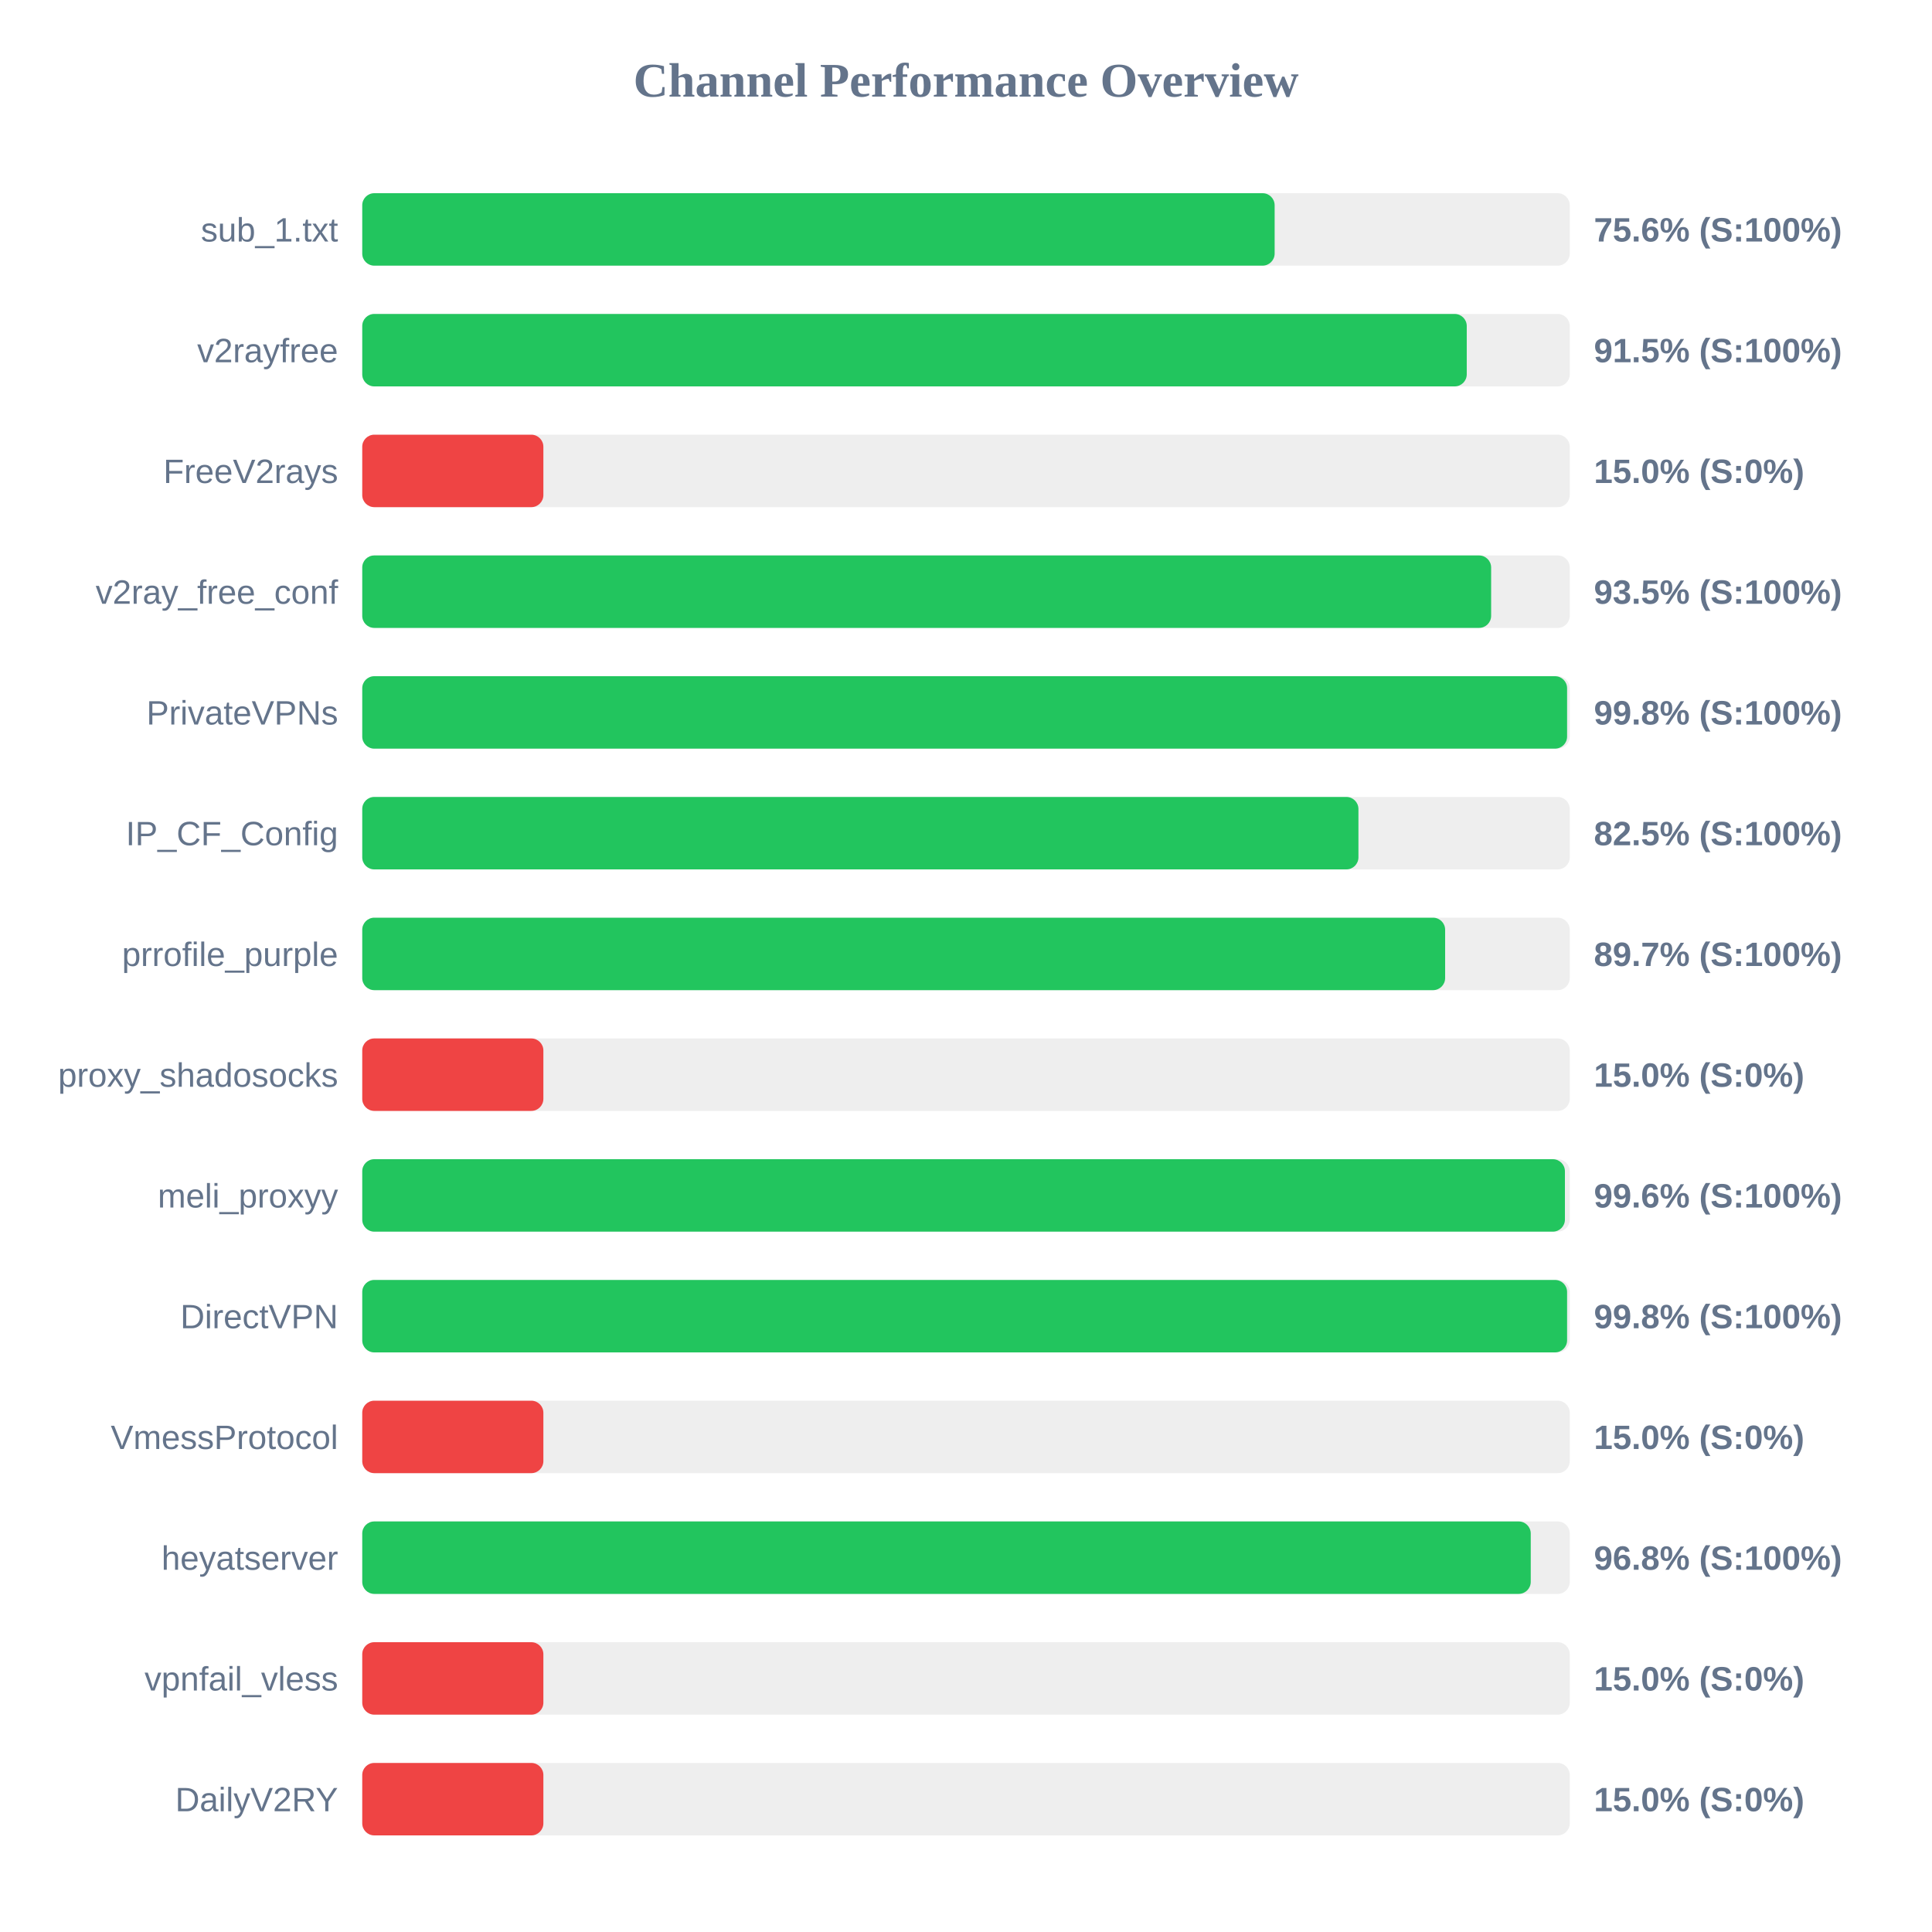
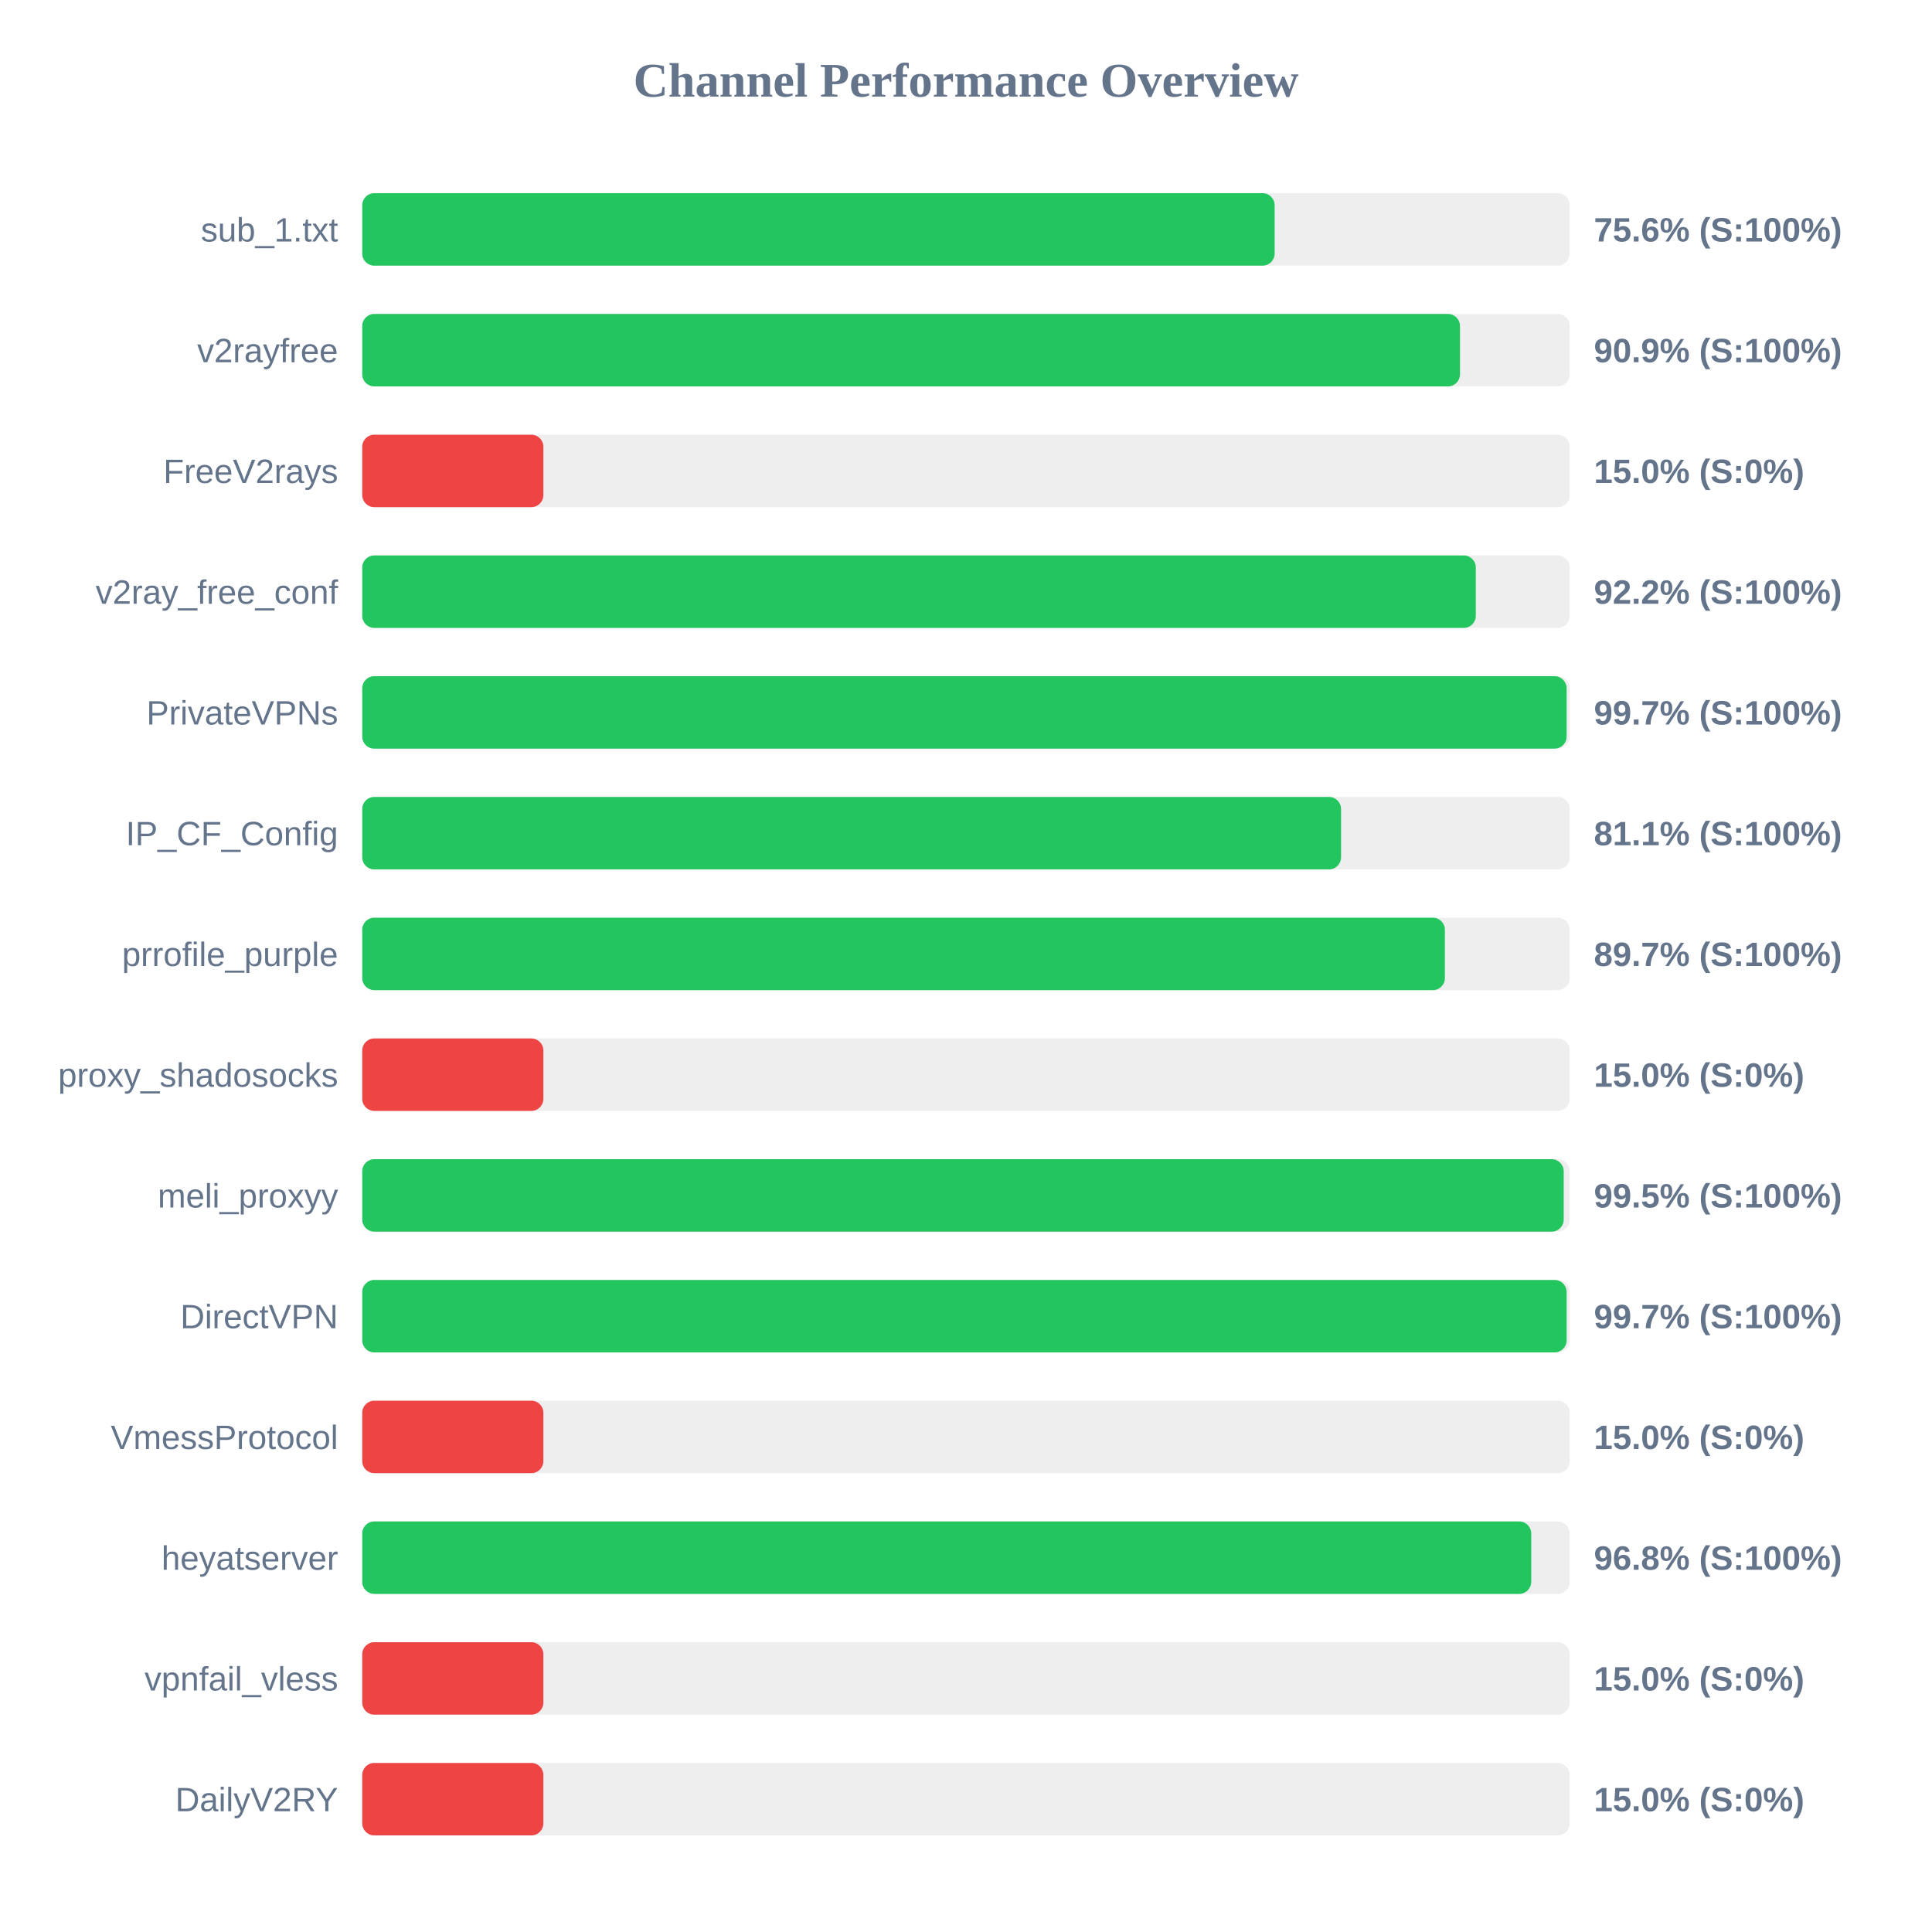
<svg xmlns="http://www.w3.org/2000/svg" width="800" height="800" version="1.1">
  <style>
        .row { font: 14px Arial; fill: #64748b; }
        .score { font: bold 14px Arial; fill: #64748b; }
    </style>
  <text x="400" y="40" text-anchor="middle" font-size="20px" font-weight="bold" fill="#64748b">Channel Performance Overview</text>
  <rect x="150" y="80" width="500" height="30" fill="#eee" rx="5" />
  <rect x="150" y="80" width="377.8" height="30" fill="#22c55e" rx="5" />
  <text x="140" y="100" text-anchor="end" class="row">sub_1.txt</text>
  <text x="660" y="100" text-anchor="start" class="score">75.6% (S:100%)</text>
  <rect x="150" y="130" width="500" height="30" fill="#eee" rx="5" />
-   <rect x="150" y="130" width="457.35" height="30" fill="#22c55e" rx="5" />
+   <rect x="150" y="130" width="454.55" height="30" fill="#22c55e" rx="5" />
  <text x="140" y="150" text-anchor="end" class="row">v2rayfree</text>
-   <text x="660" y="150" text-anchor="start" class="score">91.5% (S:100%)</text>
+   <text x="660" y="150" text-anchor="start" class="score">90.9% (S:100%)</text>
  <rect x="150" y="180" width="500" height="30" fill="#eee" rx="5" />
  <rect x="150" y="180" width="75.0" height="30" fill="#ef4444" rx="5" />
  <text x="140" y="200" text-anchor="end" class="row">FreeV2rays</text>
  <text x="660" y="200" text-anchor="start" class="score">15.0% (S:0%)</text>
  <rect x="150" y="230" width="500" height="30" fill="#eee" rx="5" />
-   <rect x="150" y="230" width="467.45" height="30" fill="#22c55e" rx="5" />
+   <rect x="150" y="230" width="461.1" height="30" fill="#22c55e" rx="5" />
  <text x="140" y="250" text-anchor="end" class="row">v2ray_free_conf</text>
-   <text x="660" y="250" text-anchor="start" class="score">93.5% (S:100%)</text>
+   <text x="660" y="250" text-anchor="start" class="score">92.2% (S:100%)</text>
  <rect x="150" y="280" width="500" height="30" fill="#eee" rx="5" />
-   <rect x="150" y="280" width="498.9" height="30" fill="#22c55e" rx="5" />
+   <rect x="150" y="280" width="498.7" height="30" fill="#22c55e" rx="5" />
  <text x="140" y="300" text-anchor="end" class="row">PrivateVPNs</text>
-   <text x="660" y="300" text-anchor="start" class="score">99.8% (S:100%)</text>
+   <text x="660" y="300" text-anchor="start" class="score">99.7% (S:100%)</text>
  <rect x="150" y="330" width="500" height="30" fill="#eee" rx="5" />
-   <rect x="150" y="330" width="412.5" height="30" fill="#22c55e" rx="5" />
+   <rect x="150" y="330" width="405.3" height="30" fill="#22c55e" rx="5" />
  <text x="140" y="350" text-anchor="end" class="row">IP_CF_Config</text>
-   <text x="660" y="350" text-anchor="start" class="score">82.5% (S:100%)</text>
+   <text x="660" y="350" text-anchor="start" class="score">81.1% (S:100%)</text>
  <rect x="150" y="380" width="500" height="30" fill="#eee" rx="5" />
-   <rect x="150" y="380" width="448.4" height="30" fill="#22c55e" rx="5" />
+   <rect x="150" y="380" width="448.3" height="30" fill="#22c55e" rx="5" />
  <text x="140" y="400" text-anchor="end" class="row">prrofile_purple</text>
  <text x="660" y="400" text-anchor="start" class="score">89.7% (S:100%)</text>
  <rect x="150" y="430" width="500" height="30" fill="#eee" rx="5" />
  <rect x="150" y="430" width="75.0" height="30" fill="#ef4444" rx="5" />
  <text x="140" y="450" text-anchor="end" class="row">proxy_shadosocks</text>
  <text x="660" y="450" text-anchor="start" class="score">15.0% (S:0%)</text>
  <rect x="150" y="480" width="500" height="30" fill="#eee" rx="5" />
-   <rect x="150" y="480" width="498.0" height="30" fill="#22c55e" rx="5" />
+   <rect x="150" y="480" width="497.5" height="30" fill="#22c55e" rx="5" />
  <text x="140" y="500" text-anchor="end" class="row">meli_proxyy</text>
-   <text x="660" y="500" text-anchor="start" class="score">99.6% (S:100%)</text>
+   <text x="660" y="500" text-anchor="start" class="score">99.5% (S:100%)</text>
  <rect x="150" y="530" width="500" height="30" fill="#eee" rx="5" />
-   <rect x="150" y="530" width="498.9" height="30" fill="#22c55e" rx="5" />
+   <rect x="150" y="530" width="498.7" height="30" fill="#22c55e" rx="5" />
  <text x="140" y="550" text-anchor="end" class="row">DirectVPN</text>
-   <text x="660" y="550" text-anchor="start" class="score">99.8% (S:100%)</text>
+   <text x="660" y="550" text-anchor="start" class="score">99.7% (S:100%)</text>
  <rect x="150" y="580" width="500" height="30" fill="#eee" rx="5" />
  <rect x="150" y="580" width="75.0" height="30" fill="#ef4444" rx="5" />
  <text x="140" y="600" text-anchor="end" class="row">VmessProtocol</text>
  <text x="660" y="600" text-anchor="start" class="score">15.0% (S:0%)</text>
  <rect x="150" y="630" width="500" height="30" fill="#eee" rx="5" />
-   <rect x="150" y="630" width="483.85" height="30" fill="#22c55e" rx="5" />
+   <rect x="150" y="630" width="484.05" height="30" fill="#22c55e" rx="5" />
  <text x="140" y="650" text-anchor="end" class="row">heyatserver</text>
  <text x="660" y="650" text-anchor="start" class="score">96.8% (S:100%)</text>
  <rect x="150" y="680" width="500" height="30" fill="#eee" rx="5" />
  <rect x="150" y="680" width="75.0" height="30" fill="#ef4444" rx="5" />
  <text x="140" y="700" text-anchor="end" class="row">vpnfail_vless</text>
  <text x="660" y="700" text-anchor="start" class="score">15.0% (S:0%)</text>
  <rect x="150" y="730" width="500" height="30" fill="#eee" rx="5" />
  <rect x="150" y="730" width="75.0" height="30" fill="#ef4444" rx="5" />
  <text x="140" y="750" text-anchor="end" class="row">DailyV2RY</text>
  <text x="660" y="750" text-anchor="start" class="score">15.0% (S:0%)</text>
</svg>
